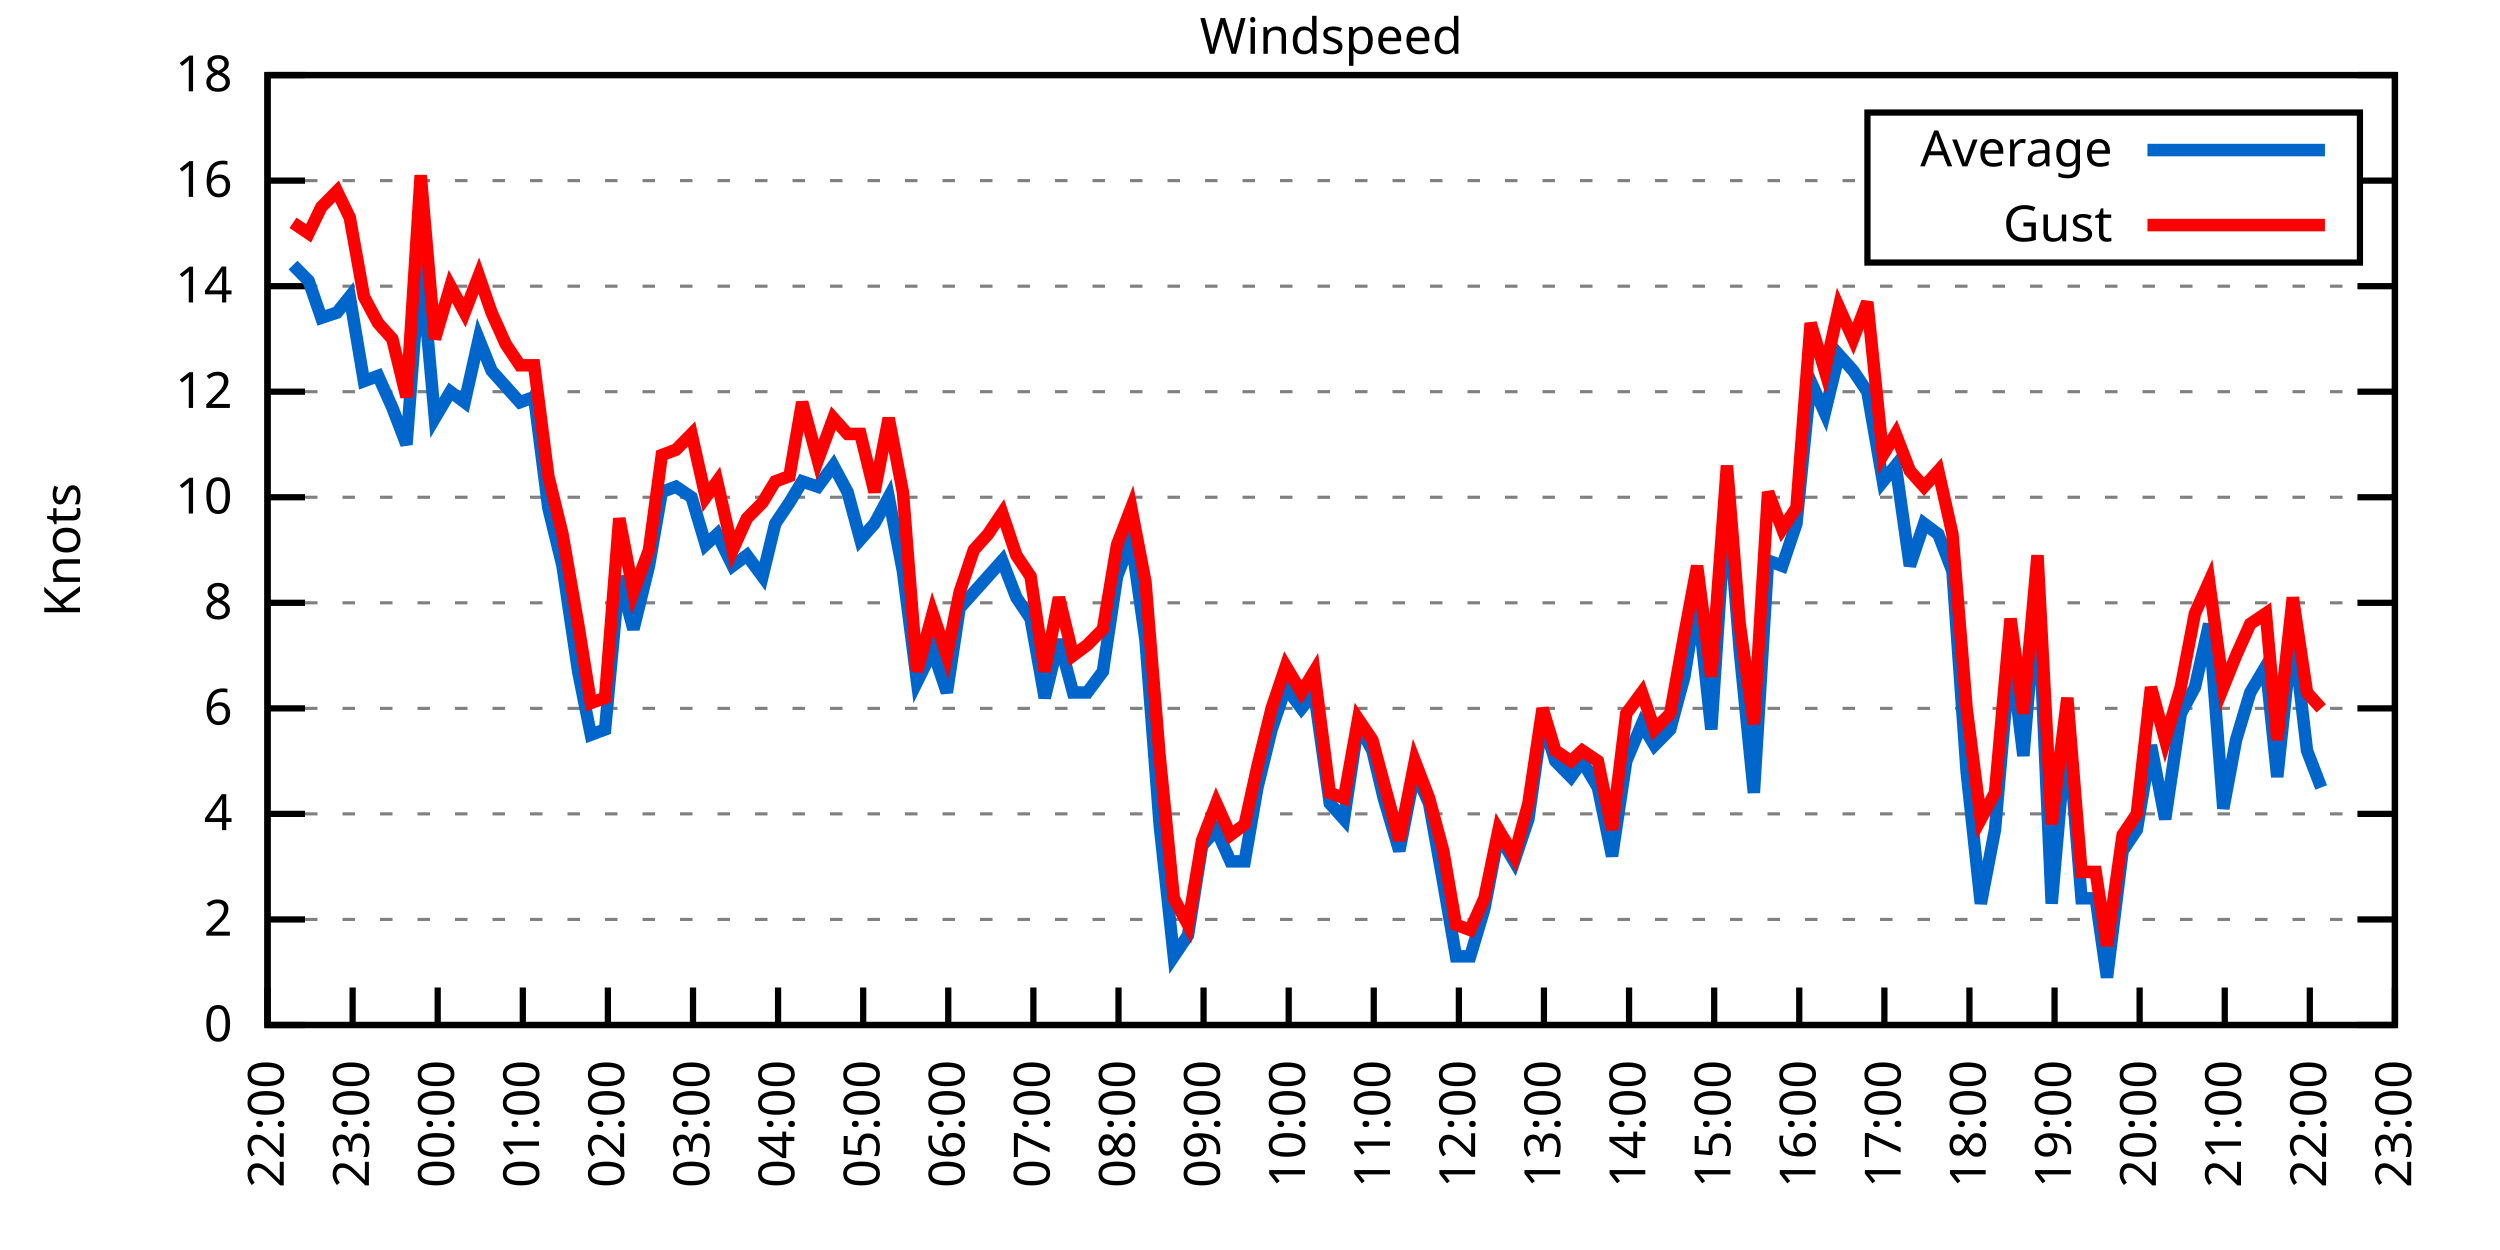
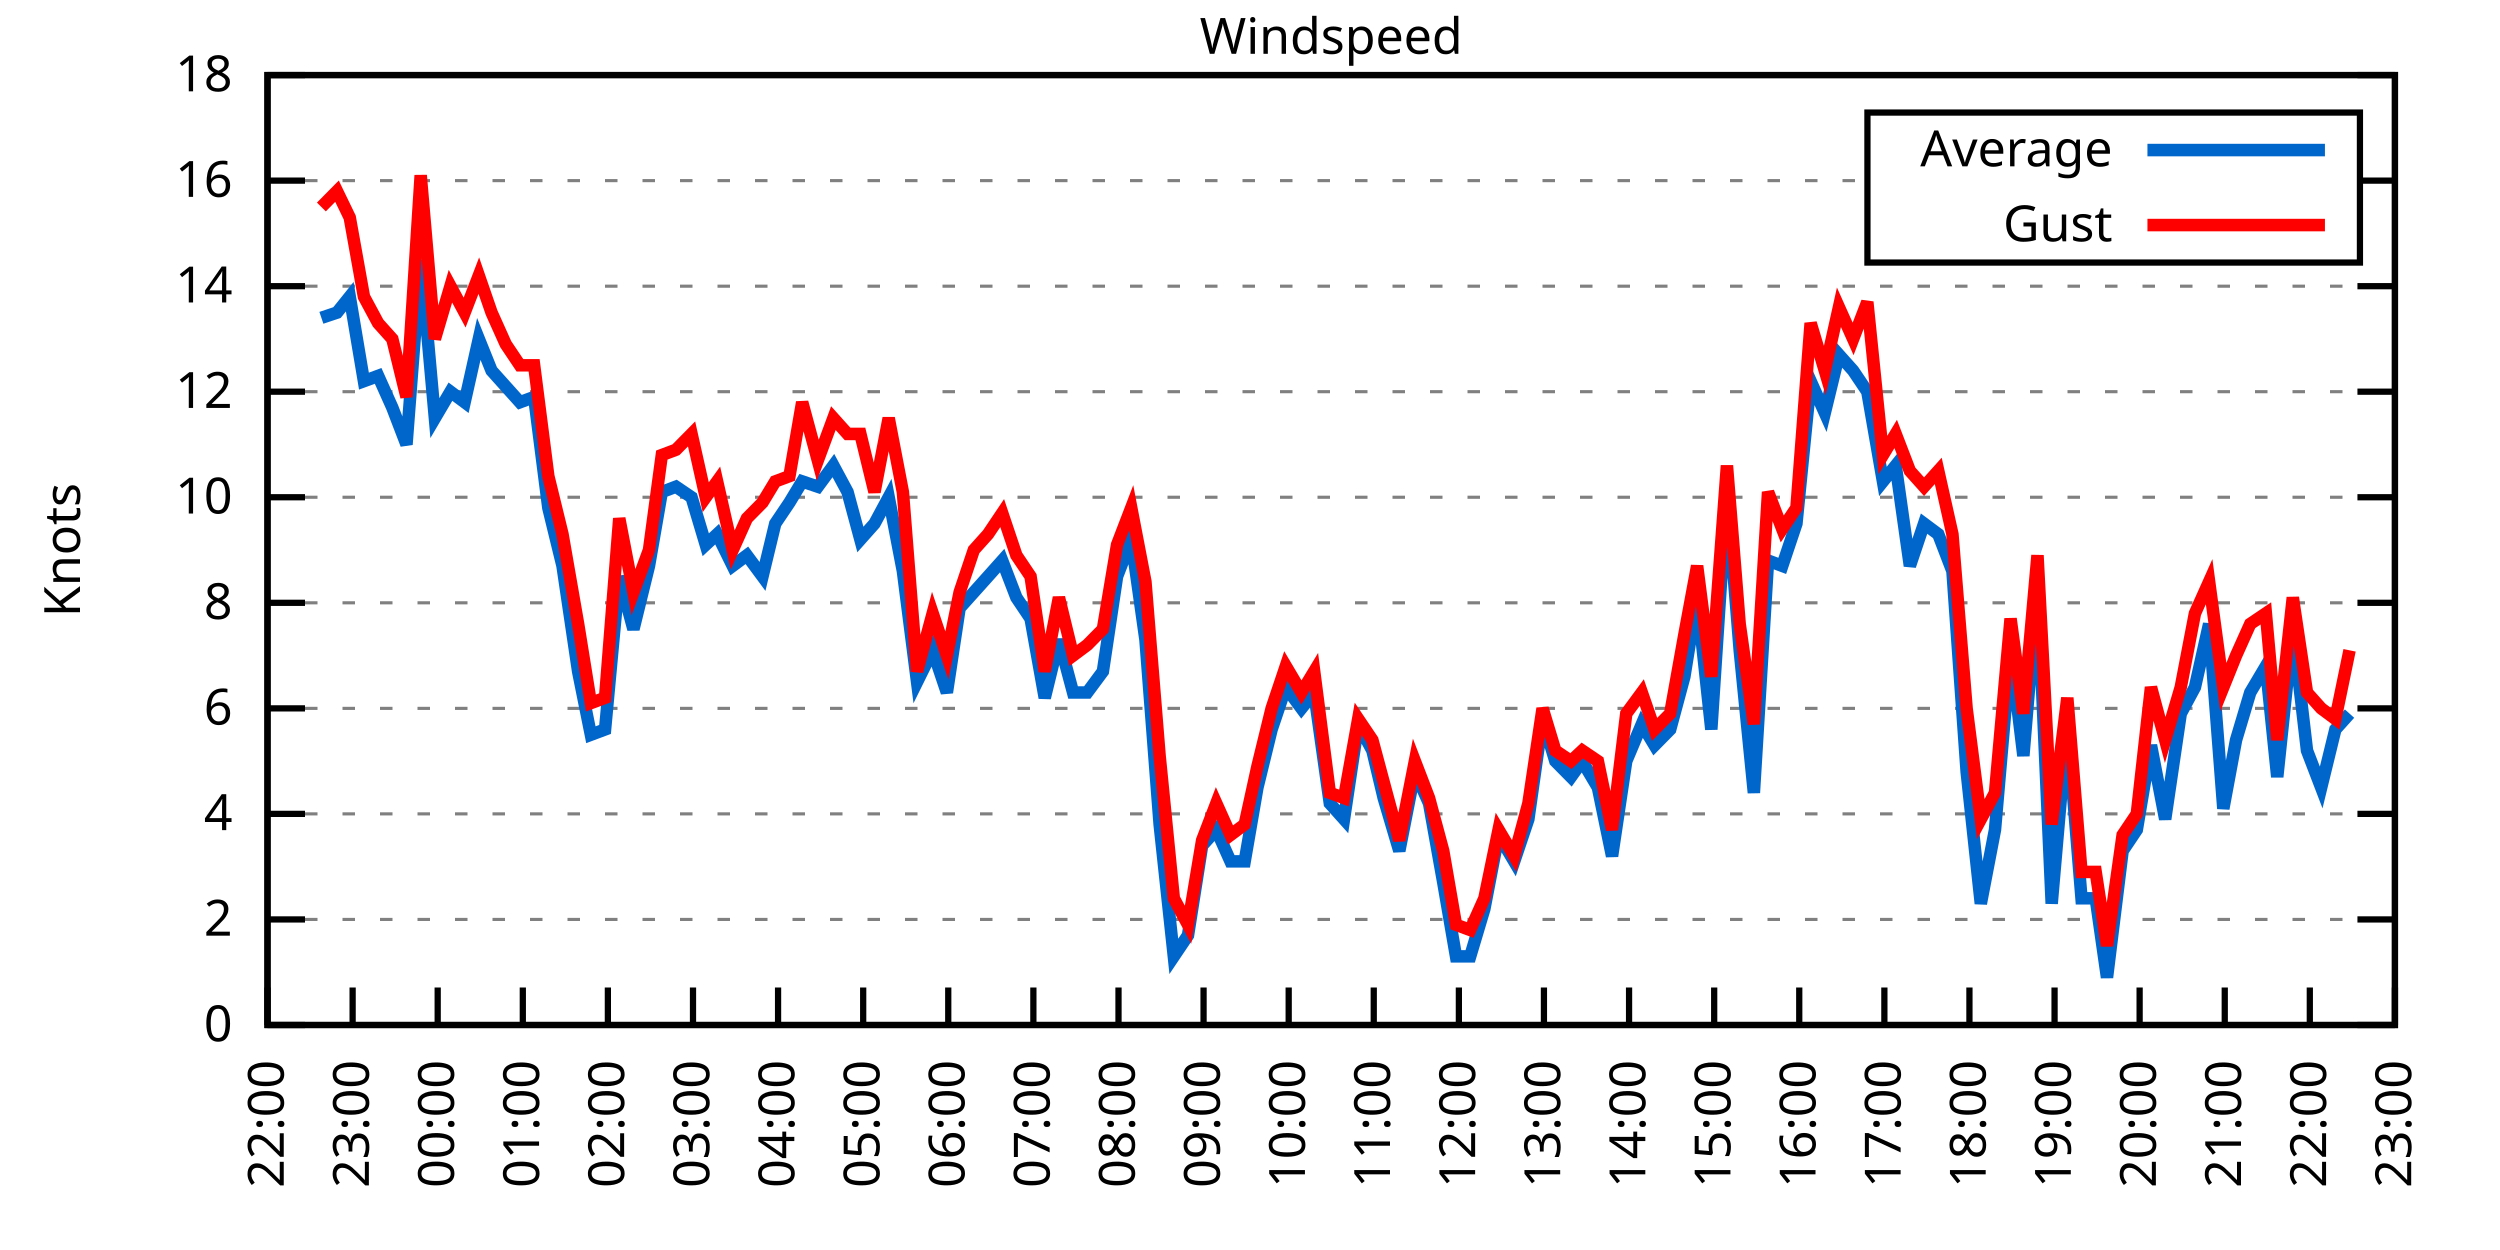
<svg xmlns="http://www.w3.org/2000/svg" xmlns:xlink="http://www.w3.org/1999/xlink" width="400" height="200" viewBox="0 0 400 200">
  <g id="gnuplot_canvas">
    <rect x="0" y="0" width="400" height="200" fill="none" />
    <defs>
      <circle id="gpDot" r="0.5" stroke-width="0.5" stroke="currentColor" />
      <path id="gpPt0" stroke-width="0.333" stroke="currentColor" d="M-1,0 h2 M0,-1 v2" />
      <path id="gpPt1" stroke-width="0.333" stroke="currentColor" d="M-1,-1 L1,1 M1,-1 L-1,1" />
      <path id="gpPt2" stroke-width="0.333" stroke="currentColor" d="M-1,0 L1,0 M0,-1 L0,1 M-1,-1 L1,1 M-1,1 L1,-1" />
      <rect id="gpPt3" stroke-width="0.333" stroke="currentColor" x="-1" y="-1" width="2" height="2" />
      <rect id="gpPt4" stroke-width="0.333" stroke="currentColor" fill="currentColor" x="-1" y="-1" width="2" height="2" />
      <circle id="gpPt5" stroke-width="0.333" stroke="currentColor" cx="0" cy="0" r="1" />
      <use xlink:href="#gpPt5" id="gpPt6" fill="currentColor" stroke="none" />
      <path id="gpPt7" stroke-width="0.333" stroke="currentColor" d="M0,-1.33 L-1.33,0.67 L1.33,0.67 z" />
      <use xlink:href="#gpPt7" id="gpPt8" fill="currentColor" stroke="none" />
      <use xlink:href="#gpPt7" id="gpPt9" stroke="currentColor" transform="rotate(180)" />
      <use xlink:href="#gpPt9" id="gpPt10" fill="currentColor" stroke="none" />
      <use xlink:href="#gpPt3" id="gpPt11" stroke="currentColor" transform="rotate(45)" />
      <use xlink:href="#gpPt11" id="gpPt12" fill="currentColor" stroke="none" />
      <path id="gpPt13" stroke-width="0.333" stroke="currentColor" d="M0,1.330 L1.265,0.411 L0.782,-1.067 L-0.782,-1.076 L-1.265,0.411 z" />
      <use xlink:href="#gpPt13" id="gpPt14" fill="currentColor" stroke="none" />
      <filter id="textbox" filterUnits="objectBoundingBox" x="0" y="0" height="1" width="1">
        <feFlood flood-color="white" flood-opacity="1" result="bgnd" />
        <feComposite in="SourceGraphic" in2="bgnd" operator="atop" />
      </filter>
      <filter id="greybox" filterUnits="objectBoundingBox" x="0" y="0" height="1" width="1">
        <feFlood flood-color="lightgrey" flood-opacity="1" result="grey" />
        <feComposite in="SourceGraphic" in2="grey" operator="atop" />
      </filter>
    </defs>
    <g fill="none" color="white" stroke="currentColor" stroke-width="1.00" stroke-linecap="butt" stroke-linejoin="miter">
</g>
    <g fill="none" color="black" stroke="currentColor" stroke-width="1.00" stroke-linecap="butt" stroke-linejoin="miter">
      <g stroke="none" shape-rendering="crispEdges">
        <polygon fill="rgb(255, 255, 255)" points="42.80,164.00 383.18,164.00 383.18,12.02 42.80,12.02 " />
      </g>
    </g>
    <g fill="none" color="black" stroke="currentColor" stroke-width="1.00" stroke-linecap="butt" stroke-linejoin="miter">
</g>
    <g fill="none" color="black" stroke="black" stroke-width="0.50" stroke-linecap="butt" stroke-linejoin="miter">
</g>
    <g fill="none" color="gray" stroke="currentColor" stroke-width="0.50" stroke-linecap="butt" stroke-linejoin="miter">
      <path stroke="gray" stroke-dasharray="2,4" class="gridline" d="M42.80,164.00 L383.19,164.00  " />
    </g>
    <g fill="none" color="gray" stroke="gray" stroke-width="1.00" stroke-linecap="butt" stroke-linejoin="miter">
</g>
    <g fill="none" color="black" stroke="currentColor" stroke-width="1.00" stroke-linecap="butt" stroke-linejoin="miter">
      <path stroke="black" d="M42.80,164.00 L48.80,164.00 M383.19,164.00 L377.19,164.00  " />
      <g transform="translate(37.20,166.60)" stroke="none" fill="black" font-family="Sans" font-size="8.00" text-anchor="end">
        <text>
          <tspan font-family="Sans"> 0</tspan>
        </text>
      </g>
    </g>
    <g fill="none" color="black" stroke="currentColor" stroke-width="1.00" stroke-linecap="butt" stroke-linejoin="miter">
</g>
    <g fill="none" color="black" stroke="black" stroke-width="0.50" stroke-linecap="butt" stroke-linejoin="miter">
</g>
    <g fill="none" color="gray" stroke="currentColor" stroke-width="0.50" stroke-linecap="butt" stroke-linejoin="miter">
      <path stroke="gray" stroke-dasharray="2,4" class="gridline" d="M42.80,147.11 L383.19,147.11  " />
    </g>
    <g fill="none" color="gray" stroke="gray" stroke-width="1.00" stroke-linecap="butt" stroke-linejoin="miter">
</g>
    <g fill="none" color="black" stroke="currentColor" stroke-width="1.00" stroke-linecap="butt" stroke-linejoin="miter">
      <path stroke="black" d="M42.80,147.11 L48.80,147.11 M383.19,147.11 L377.19,147.11  " />
      <g transform="translate(37.20,149.71)" stroke="none" fill="black" font-family="Sans" font-size="8.00" text-anchor="end">
        <text>
          <tspan font-family="Sans"> 2</tspan>
        </text>
      </g>
    </g>
    <g fill="none" color="black" stroke="currentColor" stroke-width="1.00" stroke-linecap="butt" stroke-linejoin="miter">
</g>
    <g fill="none" color="black" stroke="black" stroke-width="0.50" stroke-linecap="butt" stroke-linejoin="miter">
</g>
    <g fill="none" color="gray" stroke="currentColor" stroke-width="0.50" stroke-linecap="butt" stroke-linejoin="miter">
      <path stroke="gray" stroke-dasharray="2,4" class="gridline" d="M42.80,130.22 L383.19,130.22  " />
    </g>
    <g fill="none" color="gray" stroke="gray" stroke-width="1.00" stroke-linecap="butt" stroke-linejoin="miter">
</g>
    <g fill="none" color="black" stroke="currentColor" stroke-width="1.00" stroke-linecap="butt" stroke-linejoin="miter">
      <path stroke="black" d="M42.80,130.22 L48.80,130.22 M383.19,130.22 L377.19,130.22  " />
      <g transform="translate(37.20,132.82)" stroke="none" fill="black" font-family="Sans" font-size="8.00" text-anchor="end">
        <text>
          <tspan font-family="Sans"> 4</tspan>
        </text>
      </g>
    </g>
    <g fill="none" color="black" stroke="currentColor" stroke-width="1.00" stroke-linecap="butt" stroke-linejoin="miter">
</g>
    <g fill="none" color="black" stroke="black" stroke-width="0.50" stroke-linecap="butt" stroke-linejoin="miter">
</g>
    <g fill="none" color="gray" stroke="currentColor" stroke-width="0.50" stroke-linecap="butt" stroke-linejoin="miter">
      <path stroke="gray" stroke-dasharray="2,4" class="gridline" d="M42.80,113.34 L383.19,113.34  " />
    </g>
    <g fill="none" color="gray" stroke="gray" stroke-width="1.00" stroke-linecap="butt" stroke-linejoin="miter">
</g>
    <g fill="none" color="black" stroke="currentColor" stroke-width="1.00" stroke-linecap="butt" stroke-linejoin="miter">
      <path stroke="black" d="M42.80,113.34 L48.80,113.34 M383.19,113.34 L377.19,113.34  " />
      <g transform="translate(37.20,115.94)" stroke="none" fill="black" font-family="Sans" font-size="8.00" text-anchor="end">
        <text>
          <tspan font-family="Sans"> 6</tspan>
        </text>
      </g>
    </g>
    <g fill="none" color="black" stroke="currentColor" stroke-width="1.00" stroke-linecap="butt" stroke-linejoin="miter">
</g>
    <g fill="none" color="black" stroke="black" stroke-width="0.50" stroke-linecap="butt" stroke-linejoin="miter">
</g>
    <g fill="none" color="gray" stroke="currentColor" stroke-width="0.50" stroke-linecap="butt" stroke-linejoin="miter">
      <path stroke="gray" stroke-dasharray="2,4" class="gridline" d="M42.80,96.45 L383.19,96.45  " />
    </g>
    <g fill="none" color="gray" stroke="gray" stroke-width="1.00" stroke-linecap="butt" stroke-linejoin="miter">
</g>
    <g fill="none" color="black" stroke="currentColor" stroke-width="1.00" stroke-linecap="butt" stroke-linejoin="miter">
      <path stroke="black" d="M42.80,96.45 L48.80,96.45 M383.19,96.45 L377.19,96.45  " />
      <g transform="translate(37.20,99.05)" stroke="none" fill="black" font-family="Sans" font-size="8.00" text-anchor="end">
        <text>
          <tspan font-family="Sans"> 8</tspan>
        </text>
      </g>
    </g>
    <g fill="none" color="black" stroke="currentColor" stroke-width="1.00" stroke-linecap="butt" stroke-linejoin="miter">
</g>
    <g fill="none" color="black" stroke="black" stroke-width="0.50" stroke-linecap="butt" stroke-linejoin="miter">
</g>
    <g fill="none" color="gray" stroke="currentColor" stroke-width="0.50" stroke-linecap="butt" stroke-linejoin="miter">
      <path stroke="gray" stroke-dasharray="2,4" class="gridline" d="M42.80,79.56 L383.19,79.56  " />
    </g>
    <g fill="none" color="gray" stroke="gray" stroke-width="1.00" stroke-linecap="butt" stroke-linejoin="miter">
</g>
    <g fill="none" color="black" stroke="currentColor" stroke-width="1.00" stroke-linecap="butt" stroke-linejoin="miter">
      <path stroke="black" d="M42.80,79.56 L48.80,79.56 M383.19,79.56 L377.19,79.56  " />
      <g transform="translate(37.20,82.16)" stroke="none" fill="black" font-family="Sans" font-size="8.00" text-anchor="end">
        <text>
          <tspan font-family="Sans"> 10</tspan>
        </text>
      </g>
    </g>
    <g fill="none" color="black" stroke="currentColor" stroke-width="1.00" stroke-linecap="butt" stroke-linejoin="miter">
</g>
    <g fill="none" color="black" stroke="black" stroke-width="0.50" stroke-linecap="butt" stroke-linejoin="miter">
</g>
    <g fill="none" color="gray" stroke="currentColor" stroke-width="0.50" stroke-linecap="butt" stroke-linejoin="miter">
      <path stroke="gray" stroke-dasharray="2,4" class="gridline" d="M42.80,62.67 L383.19,62.67  " />
    </g>
    <g fill="none" color="gray" stroke="gray" stroke-width="1.00" stroke-linecap="butt" stroke-linejoin="miter">
</g>
    <g fill="none" color="black" stroke="currentColor" stroke-width="1.00" stroke-linecap="butt" stroke-linejoin="miter">
      <path stroke="black" d="M42.80,62.67 L48.80,62.67 M383.19,62.67 L377.19,62.67  " />
      <g transform="translate(37.20,65.27)" stroke="none" fill="black" font-family="Sans" font-size="8.00" text-anchor="end">
        <text>
          <tspan font-family="Sans"> 12</tspan>
        </text>
      </g>
    </g>
    <g fill="none" color="black" stroke="currentColor" stroke-width="1.00" stroke-linecap="butt" stroke-linejoin="miter">
</g>
    <g fill="none" color="black" stroke="black" stroke-width="0.50" stroke-linecap="butt" stroke-linejoin="miter">
</g>
    <g fill="none" color="gray" stroke="currentColor" stroke-width="0.50" stroke-linecap="butt" stroke-linejoin="miter">
      <path stroke="gray" stroke-dasharray="2,4" class="gridline" d="M42.80,45.79 L383.19,45.79  " />
    </g>
    <g fill="none" color="gray" stroke="gray" stroke-width="1.00" stroke-linecap="butt" stroke-linejoin="miter">
</g>
    <g fill="none" color="black" stroke="currentColor" stroke-width="1.00" stroke-linecap="butt" stroke-linejoin="miter">
      <path stroke="black" d="M42.80,45.79 L48.80,45.79 M383.19,45.79 L377.19,45.79  " />
      <g transform="translate(37.20,48.39)" stroke="none" fill="black" font-family="Sans" font-size="8.00" text-anchor="end">
        <text>
          <tspan font-family="Sans"> 14</tspan>
        </text>
      </g>
    </g>
    <g fill="none" color="black" stroke="currentColor" stroke-width="1.00" stroke-linecap="butt" stroke-linejoin="miter">
</g>
    <g fill="none" color="black" stroke="black" stroke-width="0.50" stroke-linecap="butt" stroke-linejoin="miter">
</g>
    <g fill="none" color="gray" stroke="currentColor" stroke-width="0.50" stroke-linecap="butt" stroke-linejoin="miter">
      <path stroke="gray" stroke-dasharray="2,4" class="gridline" d="M42.80,28.90 L298.79,28.90 M377.59,28.90 L383.19,28.90  " />
    </g>
    <g fill="none" color="gray" stroke="gray" stroke-width="1.00" stroke-linecap="butt" stroke-linejoin="miter">
</g>
    <g fill="none" color="black" stroke="currentColor" stroke-width="1.00" stroke-linecap="butt" stroke-linejoin="miter">
      <path stroke="black" d="M42.80,28.90 L48.80,28.90 M383.19,28.90 L377.19,28.90  " />
      <g transform="translate(37.20,31.50)" stroke="none" fill="black" font-family="Sans" font-size="8.00" text-anchor="end">
        <text>
          <tspan font-family="Sans"> 16</tspan>
        </text>
      </g>
    </g>
    <g fill="none" color="black" stroke="currentColor" stroke-width="1.00" stroke-linecap="butt" stroke-linejoin="miter">
</g>
    <g fill="none" color="black" stroke="black" stroke-width="0.50" stroke-linecap="butt" stroke-linejoin="miter">
</g>
    <g fill="none" color="gray" stroke="currentColor" stroke-width="0.50" stroke-linecap="butt" stroke-linejoin="miter">
      <path stroke="gray" stroke-dasharray="2,4" class="gridline" d="M42.80,12.01 L383.19,12.01  " />
    </g>
    <g fill="none" color="gray" stroke="gray" stroke-width="1.00" stroke-linecap="butt" stroke-linejoin="miter">
</g>
    <g fill="none" color="black" stroke="currentColor" stroke-width="1.00" stroke-linecap="butt" stroke-linejoin="miter">
      <path stroke="black" d="M42.80,12.01 L48.80,12.01 M383.19,12.01 L377.19,12.01  " />
      <g transform="translate(37.20,14.61)" stroke="none" fill="black" font-family="Sans" font-size="8.00" text-anchor="end">
        <text>
          <tspan font-family="Sans"> 18</tspan>
        </text>
      </g>
    </g>
    <g fill="none" color="black" stroke="currentColor" stroke-width="1.00" stroke-linecap="butt" stroke-linejoin="miter">
      <path stroke="black" d="M42.80,164.00 L42.80,158.00  " />
      <g transform="translate(45.40,169.60) rotate(270.00)" stroke="none" fill="black" font-family="Sans" font-size="8.00" text-anchor="end">
        <text>
          <tspan font-family="Sans">22:00</tspan>
        </text>
      </g>
    </g>
    <g fill="none" color="black" stroke="currentColor" stroke-width="1.00" stroke-linecap="butt" stroke-linejoin="miter">
      <path stroke="black" d="M56.42,164.00 L56.42,158.00  " />
      <g transform="translate(59.02,169.60) rotate(270.00)" stroke="none" fill="black" font-family="Sans" font-size="8.00" text-anchor="end">
        <text>
          <tspan font-family="Sans">23:00</tspan>
        </text>
      </g>
    </g>
    <g fill="none" color="black" stroke="currentColor" stroke-width="1.00" stroke-linecap="butt" stroke-linejoin="miter">
      <path stroke="black" d="M70.03,164.00 L70.03,158.00  " />
      <g transform="translate(72.63,169.60) rotate(270.00)" stroke="none" fill="black" font-family="Sans" font-size="8.00" text-anchor="end">
        <text>
          <tspan font-family="Sans">00:00</tspan>
        </text>
      </g>
    </g>
    <g fill="none" color="black" stroke="currentColor" stroke-width="1.00" stroke-linecap="butt" stroke-linejoin="miter">
      <path stroke="black" d="M83.65,164.00 L83.65,158.00  " />
      <g transform="translate(86.25,169.60) rotate(270.00)" stroke="none" fill="black" font-family="Sans" font-size="8.00" text-anchor="end">
        <text>
          <tspan font-family="Sans">01:00</tspan>
        </text>
      </g>
    </g>
    <g fill="none" color="black" stroke="currentColor" stroke-width="1.00" stroke-linecap="butt" stroke-linejoin="miter">
      <path stroke="black" d="M97.26,164.00 L97.26,158.00  " />
      <g transform="translate(99.86,169.60) rotate(270.00)" stroke="none" fill="black" font-family="Sans" font-size="8.00" text-anchor="end">
        <text>
          <tspan font-family="Sans">02:00</tspan>
        </text>
      </g>
    </g>
    <g fill="none" color="black" stroke="currentColor" stroke-width="1.00" stroke-linecap="butt" stroke-linejoin="miter">
      <path stroke="black" d="M110.88,164.00 L110.88,158.00  " />
      <g transform="translate(113.48,169.60) rotate(270.00)" stroke="none" fill="black" font-family="Sans" font-size="8.00" text-anchor="end">
        <text>
          <tspan font-family="Sans">03:00</tspan>
        </text>
      </g>
    </g>
    <g fill="none" color="black" stroke="currentColor" stroke-width="1.00" stroke-linecap="butt" stroke-linejoin="miter">
      <path stroke="black" d="M124.49,164.00 L124.49,158.00  " />
      <g transform="translate(127.09,169.60) rotate(270.00)" stroke="none" fill="black" font-family="Sans" font-size="8.00" text-anchor="end">
        <text>
          <tspan font-family="Sans">04:00</tspan>
        </text>
      </g>
    </g>
    <g fill="none" color="black" stroke="currentColor" stroke-width="1.00" stroke-linecap="butt" stroke-linejoin="miter">
      <path stroke="black" d="M138.11,164.00 L138.11,158.00  " />
      <g transform="translate(140.71,169.60) rotate(270.00)" stroke="none" fill="black" font-family="Sans" font-size="8.00" text-anchor="end">
        <text>
          <tspan font-family="Sans">05:00</tspan>
        </text>
      </g>
    </g>
    <g fill="none" color="black" stroke="currentColor" stroke-width="1.00" stroke-linecap="butt" stroke-linejoin="miter">
      <path stroke="black" d="M151.72,164.00 L151.72,158.00  " />
      <g transform="translate(154.32,169.60) rotate(270.00)" stroke="none" fill="black" font-family="Sans" font-size="8.00" text-anchor="end">
        <text>
          <tspan font-family="Sans">06:00</tspan>
        </text>
      </g>
    </g>
    <g fill="none" color="black" stroke="currentColor" stroke-width="1.00" stroke-linecap="butt" stroke-linejoin="miter">
      <path stroke="black" d="M165.34,164.00 L165.34,158.00  " />
      <g transform="translate(167.94,169.60) rotate(270.00)" stroke="none" fill="black" font-family="Sans" font-size="8.00" text-anchor="end">
        <text>
          <tspan font-family="Sans">07:00</tspan>
        </text>
      </g>
    </g>
    <g fill="none" color="black" stroke="currentColor" stroke-width="1.00" stroke-linecap="butt" stroke-linejoin="miter">
      <path stroke="black" d="M178.96,164.00 L178.96,158.00  " />
      <g transform="translate(181.56,169.60) rotate(270.00)" stroke="none" fill="black" font-family="Sans" font-size="8.00" text-anchor="end">
        <text>
          <tspan font-family="Sans">08:00</tspan>
        </text>
      </g>
    </g>
    <g fill="none" color="black" stroke="currentColor" stroke-width="1.00" stroke-linecap="butt" stroke-linejoin="miter">
      <path stroke="black" d="M192.57,164.00 L192.57,158.00  " />
      <g transform="translate(195.17,169.60) rotate(270.00)" stroke="none" fill="black" font-family="Sans" font-size="8.00" text-anchor="end">
        <text>
          <tspan font-family="Sans">09:00</tspan>
        </text>
      </g>
    </g>
    <g fill="none" color="black" stroke="currentColor" stroke-width="1.00" stroke-linecap="butt" stroke-linejoin="miter">
      <path stroke="black" d="M206.19,164.00 L206.19,158.00  " />
      <g transform="translate(208.79,169.60) rotate(270.00)" stroke="none" fill="black" font-family="Sans" font-size="8.00" text-anchor="end">
        <text>
          <tspan font-family="Sans">10:00</tspan>
        </text>
      </g>
    </g>
    <g fill="none" color="black" stroke="currentColor" stroke-width="1.00" stroke-linecap="butt" stroke-linejoin="miter">
      <path stroke="black" d="M219.80,164.00 L219.80,158.00  " />
      <g transform="translate(222.40,169.60) rotate(270.00)" stroke="none" fill="black" font-family="Sans" font-size="8.00" text-anchor="end">
        <text>
          <tspan font-family="Sans">11:00</tspan>
        </text>
      </g>
    </g>
    <g fill="none" color="black" stroke="currentColor" stroke-width="1.00" stroke-linecap="butt" stroke-linejoin="miter">
      <path stroke="black" d="M233.42,164.00 L233.42,158.00  " />
      <g transform="translate(236.02,169.60) rotate(270.00)" stroke="none" fill="black" font-family="Sans" font-size="8.00" text-anchor="end">
        <text>
          <tspan font-family="Sans">12:00</tspan>
        </text>
      </g>
    </g>
    <g fill="none" color="black" stroke="currentColor" stroke-width="1.00" stroke-linecap="butt" stroke-linejoin="miter">
      <path stroke="black" d="M247.03,164.00 L247.03,158.00  " />
      <g transform="translate(249.63,169.60) rotate(270.00)" stroke="none" fill="black" font-family="Sans" font-size="8.00" text-anchor="end">
        <text>
          <tspan font-family="Sans">13:00</tspan>
        </text>
      </g>
    </g>
    <g fill="none" color="black" stroke="currentColor" stroke-width="1.00" stroke-linecap="butt" stroke-linejoin="miter">
      <path stroke="black" d="M260.65,164.00 L260.65,158.00  " />
      <g transform="translate(263.25,169.60) rotate(270.00)" stroke="none" fill="black" font-family="Sans" font-size="8.00" text-anchor="end">
        <text>
          <tspan font-family="Sans">14:00</tspan>
        </text>
      </g>
    </g>
    <g fill="none" color="black" stroke="currentColor" stroke-width="1.00" stroke-linecap="butt" stroke-linejoin="miter">
      <path stroke="black" d="M274.27,164.00 L274.27,158.00  " />
      <g transform="translate(276.87,169.60) rotate(270.00)" stroke="none" fill="black" font-family="Sans" font-size="8.00" text-anchor="end">
        <text>
          <tspan font-family="Sans">15:00</tspan>
        </text>
      </g>
    </g>
    <g fill="none" color="black" stroke="currentColor" stroke-width="1.00" stroke-linecap="butt" stroke-linejoin="miter">
      <path stroke="black" d="M287.88,164.00 L287.88,158.00  " />
      <g transform="translate(290.48,169.60) rotate(270.00)" stroke="none" fill="black" font-family="Sans" font-size="8.00" text-anchor="end">
        <text>
          <tspan font-family="Sans">16:00</tspan>
        </text>
      </g>
    </g>
    <g fill="none" color="black" stroke="currentColor" stroke-width="1.00" stroke-linecap="butt" stroke-linejoin="miter">
      <path stroke="black" d="M301.50,164.00 L301.50,158.00  " />
      <g transform="translate(304.10,169.60) rotate(270.00)" stroke="none" fill="black" font-family="Sans" font-size="8.00" text-anchor="end">
        <text>
          <tspan font-family="Sans">17:00</tspan>
        </text>
      </g>
    </g>
    <g fill="none" color="black" stroke="currentColor" stroke-width="1.00" stroke-linecap="butt" stroke-linejoin="miter">
      <path stroke="black" d="M315.11,164.00 L315.11,158.00  " />
      <g transform="translate(317.71,169.60) rotate(270.00)" stroke="none" fill="black" font-family="Sans" font-size="8.00" text-anchor="end">
        <text>
          <tspan font-family="Sans">18:00</tspan>
        </text>
      </g>
    </g>
    <g fill="none" color="black" stroke="currentColor" stroke-width="1.00" stroke-linecap="butt" stroke-linejoin="miter">
      <path stroke="black" d="M328.73,164.00 L328.73,158.00  " />
      <g transform="translate(331.33,169.60) rotate(270.00)" stroke="none" fill="black" font-family="Sans" font-size="8.00" text-anchor="end">
        <text>
          <tspan font-family="Sans">19:00</tspan>
        </text>
      </g>
    </g>
    <g fill="none" color="black" stroke="currentColor" stroke-width="1.00" stroke-linecap="butt" stroke-linejoin="miter">
      <path stroke="black" d="M342.34,164.00 L342.34,158.00  " />
      <g transform="translate(344.94,169.60) rotate(270.00)" stroke="none" fill="black" font-family="Sans" font-size="8.00" text-anchor="end">
        <text>
          <tspan font-family="Sans">20:00</tspan>
        </text>
      </g>
    </g>
    <g fill="none" color="black" stroke="currentColor" stroke-width="1.00" stroke-linecap="butt" stroke-linejoin="miter">
      <path stroke="black" d="M355.96,164.00 L355.96,158.00  " />
      <g transform="translate(358.56,169.60) rotate(270.00)" stroke="none" fill="black" font-family="Sans" font-size="8.00" text-anchor="end">
        <text>
          <tspan font-family="Sans">21:00</tspan>
        </text>
      </g>
    </g>
    <g fill="none" color="black" stroke="currentColor" stroke-width="1.00" stroke-linecap="butt" stroke-linejoin="miter">
      <path stroke="black" d="M369.57,164.00 L369.57,158.00  " />
      <g transform="translate(372.17,169.60) rotate(270.00)" stroke="none" fill="black" font-family="Sans" font-size="8.00" text-anchor="end">
        <text>
          <tspan font-family="Sans">22:00</tspan>
        </text>
      </g>
    </g>
    <g fill="none" color="black" stroke="currentColor" stroke-width="1.00" stroke-linecap="butt" stroke-linejoin="miter">
      <path stroke="black" d="M383.19,164.00 L383.19,158.00  " />
      <g transform="translate(385.79,169.60) rotate(270.00)" stroke="none" fill="black" font-family="Sans" font-size="8.00" text-anchor="end">
        <text>
          <tspan font-family="Sans">23:00</tspan>
        </text>
      </g>
    </g>
    <g fill="none" color="black" stroke="currentColor" stroke-width="1.00" stroke-linecap="butt" stroke-linejoin="miter">
</g>
    <g fill="none" color="black" stroke="currentColor" stroke-width="1.00" stroke-linecap="butt" stroke-linejoin="miter">
      <path stroke="black" d="M42.80,12.01 L42.80,164.00 L383.19,164.00 L383.19,12.01 L42.80,12.01 Z  " />
    </g>
    <g fill="none" color="black" stroke="currentColor" stroke-width="1.00" stroke-linecap="butt" stroke-linejoin="miter">
</g>
    <g fill="none" color="black" stroke="currentColor" stroke-width="1.00" stroke-linecap="butt" stroke-linejoin="miter">
      <path stroke="black" d="M298.79,42.01 L298.79,18.01 L377.59,18.01 L377.59,42.01 L298.79,42.01 Z  " />
    </g>
    <g id="Windspeed_plot_1">
      <g fill="none" color="white" stroke="black" stroke-width="2.00" stroke-linecap="butt" stroke-linejoin="miter">
</g>
      <g fill="none" color="black" stroke="currentColor" stroke-width="2.00" stroke-linecap="butt" stroke-linejoin="miter">
        <g transform="translate(337.99,26.61)" stroke="none" fill="black" font-family="Sans" font-size="8.00" text-anchor="end">
          <text>
            <tspan font-family="Sans">Average</tspan>
          </text>
        </g>
      </g>
      <g fill="none" color="black" stroke="currentColor" stroke-width="2.00" stroke-linecap="butt" stroke-linejoin="miter">
-         <path stroke="rgb(  0, 102, 204)" d="M343.59,24.01 L371.99,24.01 M46.88,42.41 L49.38,44.94 L51.42,50.85 L53.92,50.01 L55.96,47.47 L58.23,60.98   L60.50,60.14 L62.77,65.21 L65.04,71.12 L67.31,41.56 L69.58,66.90 L72.07,62.67 L74.34,64.36 L76.61,54.23   L78.65,59.30 L80.92,61.83 L83.19,64.36 L85.46,63.52 L87.73,81.25 L90.00,90.54 L92.50,107.43 L94.54,117.56   L96.81,116.71 L99.08,92.23 L101.35,100.67 L103.84,90.54 L105.89,78.72 L108.15,77.87 L110.65,79.56 L112.92,87.16   L114.74,85.47 L117.23,90.54 L119.50,88.85 L122.00,92.23 L124.04,83.78 L126.31,80.41 L128.35,77.03 L130.85,77.87   L133.34,74.49 L135.61,78.72 L137.66,86.32 L139.92,83.78 L142.19,79.56 L144.46,91.38 L146.73,109.11 L149.23,104.05   L151.50,110.80 L153.54,97.29 L155.81,94.76 L158.08,92.23 L160.35,89.69 L162.62,95.60 L164.89,98.98 L167.16,111.65   L169.43,102.36 L171.69,110.80 L173.96,110.80 L176.46,107.43 L178.73,92.23 L181.00,86.32 L183.27,102.36 L185.54,131.91   L187.81,153.02 L190.08,149.65 L192.34,135.29 L194.61,132.76 L196.88,137.82 L199.15,137.82 L201.19,126.00 L203.46,116.71   L205.73,109.96 L208.23,113.34 L210.27,110.80 L212.77,128.54 L215.04,131.07 L217.31,115.87 L219.58,120.09 L221.39,127.69   L223.89,136.14 L226.38,123.47 L228.65,128.54 L230.92,141.20 L232.96,153.02 L235.23,153.02 L237.50,145.42 L239.77,133.60   L242.27,137.82 L244.54,131.07 L246.81,115.03 L248.85,121.78 L251.35,124.31 L253.16,121.78 L255.66,126.00 L257.93,136.98   L260.20,121.78 L262.69,115.87 L264.73,119.25 L267.23,116.71 L269.50,108.27 L271.54,95.60 L273.81,116.71 L276.31,78.72   L278.35,104.05 L280.62,126.85 L282.89,89.69 L285.16,90.54 L287.43,83.78 L289.70,60.98 L291.97,66.05 L294.23,56.76   L296.50,59.30 L298.77,62.67 L301.27,77.03 L303.31,74.49 L305.58,90.54 L307.85,83.78 L310.12,85.47 L312.39,91.38   L314.66,123.47 L316.93,144.58 L319.20,132.76 L321.69,104.05 L323.74,120.94 L326.00,93.92 L328.27,144.58 L330.77,115.87   L333.04,143.73 L335.31,143.73 L337.12,156.40 L339.62,136.14 L341.89,132.76 L344.16,119.25 L346.43,131.07 L348.92,114.18   L351.19,109.96 L353.46,99.83 L355.73,129.38 L357.77,118.40 L360.04,110.80 L362.54,106.58 L364.36,124.31 L366.85,100.67   L369.12,120.09 L371.39,126.00  " />
+         <path stroke="rgb(  0, 102, 204)" d="M343.59,24.01 L371.99,24.01 M51.42,50.85 L53.92,50.01 L55.96,47.47 L58.23,60.98 L60.50,60.14 L62.77,65.21   L65.04,71.12 L67.31,41.56 L69.58,66.90 L72.07,62.67 L74.34,64.36 L76.61,54.23 L78.65,59.30 L80.92,61.83   L83.19,64.36 L85.46,63.52 L87.73,81.25 L90.00,90.54 L92.50,107.43 L94.54,117.56 L96.81,116.71 L99.08,92.23   L101.35,100.67 L103.84,90.54 L105.89,78.72 L108.15,77.87 L110.65,79.56 L112.92,87.16 L114.74,85.47 L117.23,90.54   L119.50,88.85 L122.00,92.23 L124.04,83.78 L126.31,80.41 L128.35,77.03 L130.85,77.87 L133.34,74.49 L135.61,78.72   L137.66,86.32 L139.92,83.78 L142.19,79.56 L144.46,91.38 L146.73,109.11 L149.23,104.05 L151.50,110.80 L153.54,97.29   L155.81,94.76 L158.08,92.23 L160.35,89.69 L162.62,95.60 L164.89,98.98 L167.16,111.65 L169.43,102.36 L171.69,110.80   L173.96,110.80 L176.46,107.43 L178.73,92.23 L181.00,86.32 L183.27,102.36 L185.54,131.91 L187.81,153.02 L190.08,149.65   L192.34,135.29 L194.61,132.76 L196.88,137.82 L199.15,137.82 L201.19,126.00 L203.46,116.71 L205.73,109.96 L208.23,113.34   L210.27,110.80 L212.77,128.54 L215.04,131.07 L217.31,115.87 L219.58,120.09 L221.39,127.69 L223.89,136.14 L226.38,123.47   L228.65,128.54 L230.92,141.20 L232.96,153.02 L235.23,153.02 L237.50,145.42 L239.77,133.60 L242.27,137.82 L244.54,131.07   L246.81,115.03 L248.85,121.78 L251.35,124.31 L253.16,121.78 L255.66,126.00 L257.93,136.98 L260.20,121.78 L262.69,115.87   L264.73,119.25 L267.23,116.71 L269.50,108.27 L271.54,95.60 L273.81,116.71 L276.31,78.72 L278.35,104.05 L280.62,126.85   L282.89,89.69 L285.16,90.54 L287.43,83.78 L289.70,60.98 L291.97,66.05 L294.23,56.76 L296.50,59.30 L298.77,62.67   L301.27,77.03 L303.31,74.49 L305.58,90.54 L307.85,83.78 L310.12,85.47 L312.39,91.38 L314.66,123.47 L316.93,144.58   L319.20,132.76 L321.69,104.05 L323.74,120.94 L326.00,93.92 L328.27,144.58 L330.77,115.87 L333.04,143.73 L335.31,143.73   L337.12,156.40 L339.62,136.14 L341.89,132.76 L344.16,119.25 L346.43,131.07 L348.92,114.18 L351.19,109.96 L353.46,99.83   L355.73,129.38 L357.77,118.40 L360.04,110.80 L362.54,106.58 L364.36,124.31 L366.85,100.67 L369.12,120.09 L371.39,126.00   L373.66,116.71 L375.93,114.18  " />
      </g>
    </g>
    <g id="Windspeed_plot_2">
      <g fill="none" color="black" stroke="currentColor" stroke-width="2.00" stroke-linecap="butt" stroke-linejoin="miter">
        <g transform="translate(337.99,38.61)" stroke="none" fill="black" font-family="Sans" font-size="8.00" text-anchor="end">
          <text>
            <tspan font-family="Sans">Gust</tspan>
          </text>
        </g>
      </g>
      <g fill="none" color="black" stroke="currentColor" stroke-width="2.00" stroke-linecap="butt" stroke-linejoin="miter">
-         <path stroke="rgb(255,   0,   0)" d="M343.59,36.01 L371.99,36.01 M46.88,35.65 L49.38,37.34 L51.42,33.12 L53.92,30.59 L55.96,34.81 L58.23,47.47   L60.50,51.70 L62.77,54.23 L65.04,63.52 L67.31,28.05 L69.58,54.23 L72.07,45.79 L74.34,50.01 L76.61,44.10   L78.65,50.01 L80.92,55.07 L83.19,58.45 L85.46,58.45 L87.73,76.18 L90.00,85.47 L92.50,99.83 L94.54,112.49   L96.81,111.65 L99.08,82.94 L101.35,94.76 L103.84,88.00 L105.89,72.81 L108.15,71.96 L110.65,69.43 L112.92,79.56   L114.74,77.03 L117.23,88.00 L119.50,82.94 L122.00,80.41 L124.04,77.03 L126.31,76.18 L128.35,64.36 L130.85,73.65   L133.34,66.90 L135.61,69.43 L137.66,69.43 L139.92,78.72 L142.19,66.90 L144.46,78.72 L146.73,107.43 L149.23,98.14   L151.50,104.89 L153.54,94.76 L155.81,88.00 L158.08,85.47 L160.35,82.09 L162.62,88.85 L164.89,92.23 L167.16,107.43   L169.43,95.60 L171.69,104.89 L173.96,103.20 L176.46,100.67 L178.73,87.16 L181.00,81.25 L183.27,93.07 L185.54,120.94   L187.81,143.73 L190.08,147.96 L192.34,134.45 L194.61,128.54 L196.88,133.60 L199.15,131.91 L201.19,122.62 L203.46,113.34   L205.73,106.58 L208.23,110.80 L210.27,107.43 L212.77,126.85 L215.04,127.69 L217.31,115.03 L219.58,118.40 L221.39,125.16   L223.89,134.45 L226.38,121.78 L228.65,127.69 L230.92,136.14 L232.96,147.96 L235.23,148.80 L237.50,143.73 L239.77,132.76   L242.27,136.98 L244.54,128.54 L246.81,113.34 L248.85,120.09 L251.35,121.78 L253.16,120.09 L255.66,121.78 L257.93,132.76   L260.20,114.18 L262.69,110.80 L264.73,116.71 L267.23,114.18 L269.50,101.52 L271.54,90.54 L273.81,108.27 L276.31,74.49   L278.35,99.83 L280.62,115.87 L282.89,78.72 L285.16,84.63 L287.43,81.25 L289.70,51.70 L291.97,59.30 L294.23,49.16   L296.50,54.23 L298.77,48.32 L301.27,72.81 L303.31,69.43 L305.58,75.34 L307.85,77.87 L310.12,75.34 L312.39,85.47   L314.66,113.34 L316.93,131.07 L319.20,126.85 L321.69,98.98 L323.74,114.18 L326.00,88.85 L328.27,131.91 L330.77,111.65   L333.04,139.51 L335.31,139.51 L337.12,151.33 L339.62,133.60 L341.89,130.22 L344.16,109.96 L346.43,118.40 L348.92,109.96   L351.19,98.14 L353.46,93.07 L355.73,109.96 L357.77,104.89 L360.04,99.83 L362.54,98.14 L364.36,118.40 L366.85,95.60   L369.12,110.80 L371.39,113.34  " />
+         <path stroke="rgb(255,   0,   0)" d="M343.59,36.01 L371.99,36.01 M51.42,33.12 L53.92,30.59 L55.96,34.81 L58.23,47.47 L60.50,51.70 L62.77,54.23   L65.04,63.52 L67.31,28.05 L69.58,54.23 L72.07,45.79 L74.34,50.01 L76.61,44.10 L78.65,50.01 L80.92,55.07   L83.19,58.45 L85.46,58.45 L87.73,76.18 L90.00,85.47 L92.50,99.83 L94.54,112.49 L96.81,111.65 L99.08,82.94   L101.35,94.76 L103.84,88.00 L105.89,72.81 L108.15,71.96 L110.65,69.43 L112.92,79.56 L114.74,77.03 L117.23,88.00   L119.50,82.94 L122.00,80.41 L124.04,77.03 L126.31,76.18 L128.35,64.36 L130.85,73.65 L133.34,66.90 L135.61,69.43   L137.66,69.43 L139.92,78.72 L142.19,66.90 L144.46,78.72 L146.73,107.43 L149.23,98.14 L151.50,104.89 L153.54,94.76   L155.81,88.00 L158.08,85.47 L160.35,82.09 L162.62,88.85 L164.89,92.23 L167.16,107.43 L169.43,95.60 L171.69,104.89   L173.96,103.20 L176.46,100.67 L178.73,87.16 L181.00,81.25 L183.27,93.07 L185.54,120.94 L187.81,143.73 L190.08,147.96   L192.34,134.45 L194.61,128.54 L196.88,133.60 L199.15,131.91 L201.19,122.62 L203.46,113.34 L205.73,106.58 L208.23,110.80   L210.27,107.43 L212.77,126.85 L215.04,127.69 L217.31,115.03 L219.58,118.40 L221.39,125.16 L223.89,134.45 L226.38,121.78   L228.65,127.69 L230.92,136.14 L232.96,147.96 L235.23,148.80 L237.50,143.73 L239.77,132.76 L242.27,136.98 L244.54,128.54   L246.81,113.34 L248.85,120.09 L251.35,121.78 L253.16,120.09 L255.66,121.78 L257.93,132.76 L260.20,114.18 L262.69,110.80   L264.73,116.71 L267.23,114.18 L269.50,101.52 L271.54,90.54 L273.81,108.27 L276.31,74.49 L278.35,99.83 L280.62,115.87   L282.89,78.72 L285.16,84.63 L287.43,81.25 L289.70,51.70 L291.97,59.30 L294.23,49.16 L296.50,54.23 L298.77,48.32   L301.27,72.81 L303.31,69.43 L305.58,75.34 L307.85,77.87 L310.12,75.34 L312.39,85.47 L314.66,113.34 L316.93,131.07   L319.20,126.85 L321.69,98.98 L323.74,114.18 L326.00,88.85 L328.27,131.91 L330.77,111.65 L333.04,139.51 L335.31,139.51   L337.12,151.33 L339.62,133.60 L341.89,130.22 L344.16,109.96 L346.43,118.40 L348.92,109.96 L351.19,98.14 L353.46,93.07   L355.73,109.96 L357.77,104.89 L360.04,99.83 L362.54,98.14 L364.36,118.40 L366.85,95.60 L369.12,110.80 L371.39,113.34   L373.66,115.03 L375.93,104.05  " />
      </g>
    </g>
    <g fill="none" color="black" stroke="currentColor" stroke-width="2.00" stroke-linecap="butt" stroke-linejoin="miter">
</g>
    <g fill="none" color="black" stroke="black" stroke-width="1.00" stroke-linecap="butt" stroke-linejoin="miter">
</g>
    <g fill="none" color="black" stroke="currentColor" stroke-width="1.00" stroke-linecap="butt" stroke-linejoin="miter">
      <path stroke="black" d="M42.80,12.01 L42.80,164.00 L383.19,164.00 L383.19,12.01 L42.80,12.01 Z  " />
      <g transform="translate(12.80,88.01) rotate(270.00)" stroke="none" fill="black" font-family="Sans" font-size="8.00" text-anchor="middle">
        <text>
          <tspan font-family="Sans">Knots</tspan>
        </text>
      </g>
    </g>
    <g fill="none" color="black" stroke="currentColor" stroke-width="1.00" stroke-linecap="butt" stroke-linejoin="miter">
</g>
    <g fill="none" color="black" stroke="currentColor" stroke-width="1.00" stroke-linecap="butt" stroke-linejoin="miter">
      <g transform="translate(212.99,8.61)" stroke="none" fill="black" font-family="Sans" font-size="8.00" text-anchor="middle">
        <text>
          <tspan font-family="Sans">Windspeed</tspan>
        </text>
      </g>
    </g>
    <g fill="none" color="black" stroke="currentColor" stroke-width="1.00" stroke-linecap="butt" stroke-linejoin="miter">
</g>
  </g>
</svg>
